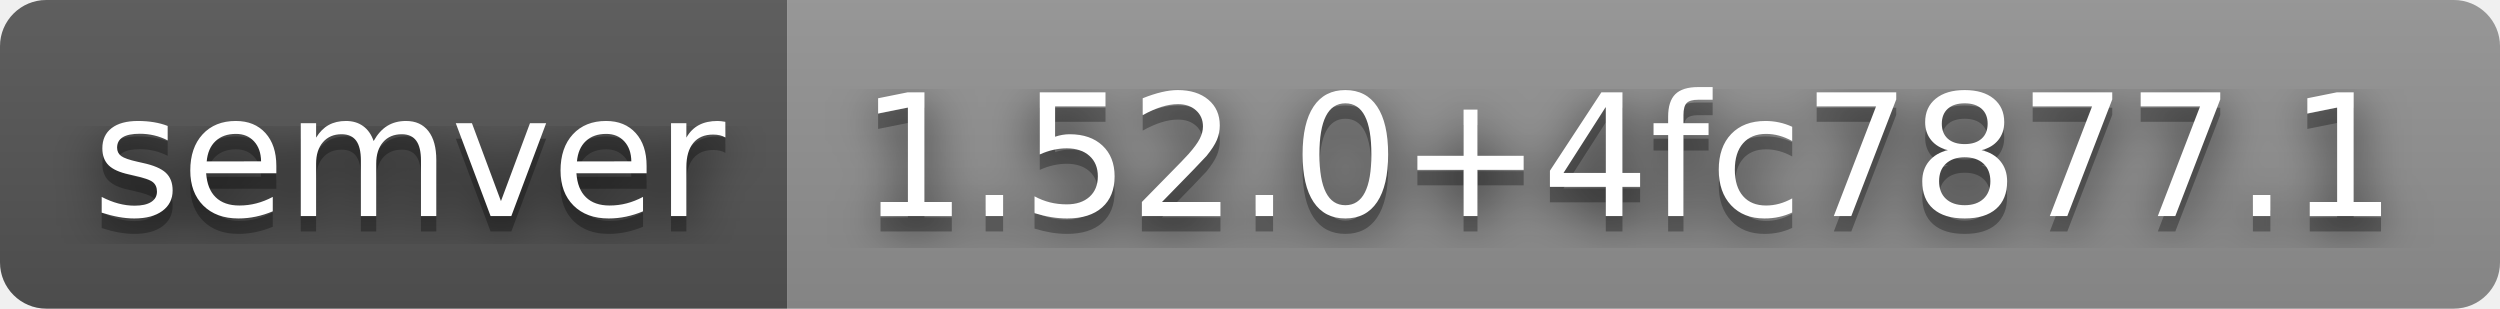
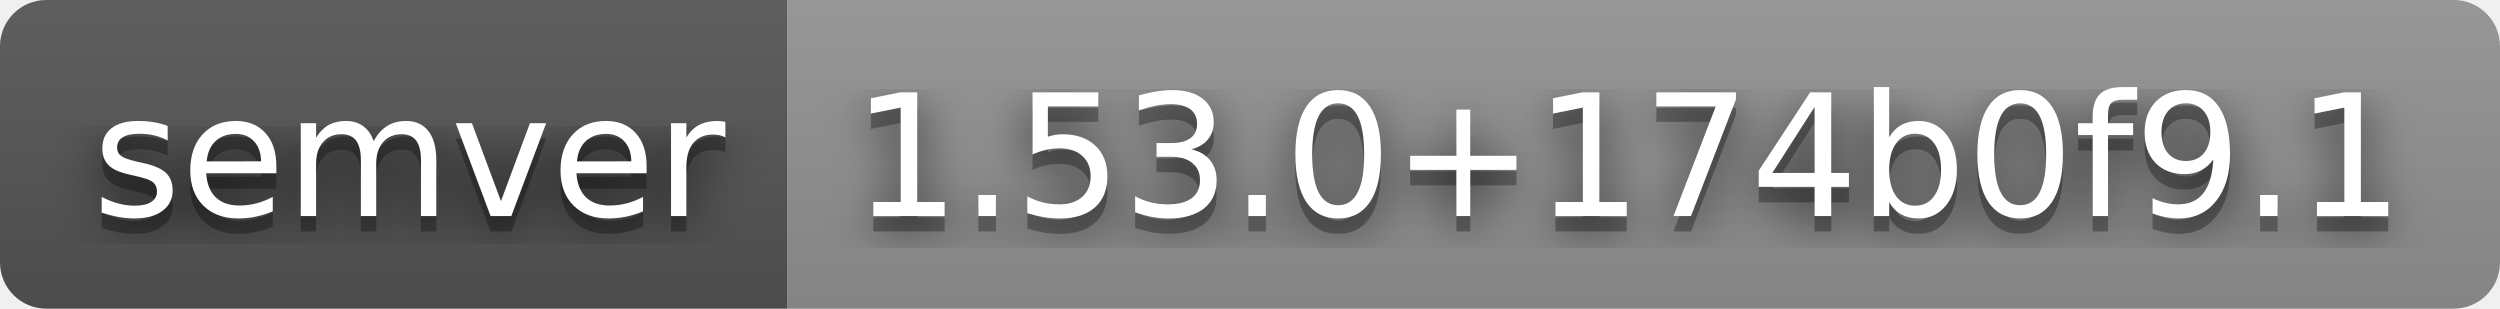
- <svg xmlns="http://www.w3.org/2000/svg" width="162" height="20" role="img" aria-label="semver: 1.52.0+4fc7877.1">
+ <svg xmlns="http://www.w3.org/2000/svg" width="162" height="20" role="img" aria-label="semver: 1.53.0+174b0f9.1">
  <filter id="blur">
    <feGaussianBlur stdDeviation="16" />
  </filter>
  <linearGradient id="s" x2="0" y2="100%">
    <stop offset="0" stop-color="#bbb" stop-opacity=".1" />
    <stop offset="1" stop-opacity=".1" />
  </linearGradient>
  <clipPath id="r">
    <rect width="162" height="20" rx="3" />
  </clipPath>
  <g clip-path="url(#r)">
    <rect width="51" height="20" fill="#555" />
    <rect x="51" width="111" height="20" fill="#939393" />
    <rect width="162" height="20" fill="url(#s)" />
  </g>
  <g fill="#fff" text-anchor="middle" font-family="Verdana,Geneva,DejaVu Sans,sans-serif" text-rendering="geometricPrecision" font-size="110">
    <g transform="scale(.1)">
      <g aria-hidden="true" fill="#010101">
        <text x="265" y="150" fill-opacity=".8" filter="url(#blur)" textLength="410">semver</text>
        <text x="265" y="150" fill-opacity=".3" textLength="410">semver</text>
      </g>
      <text x="265" y="140" textLength="410">semver</text>
    </g>
    <g transform="scale(.1)">
      <g aria-hidden="true" fill="#010101">
-         <text x="1055" y="150" fill-opacity=".8" filter="url(#blur)" textLength="1010">1.52.0+4fc7877.1</text>
-         <text x="1055" y="150" fill-opacity=".3" textLength="1010">1.52.0+4fc7877.1</text>
+         <text x="1055" y="150" fill-opacity=".8" filter="url(#blur)" textLength="1010">1.53.0+174b0f9.1</text>
+         <text x="1055" y="150" fill-opacity=".3" textLength="1010">1.53.0+174b0f9.1</text>
      </g>
-       <text x="1055" y="140" textLength="1010">1.52.0+4fc7877.1</text>
+       <text x="1055" y="140" textLength="1010">1.53.0+174b0f9.1</text>
    </g>
  </g>
</svg>
